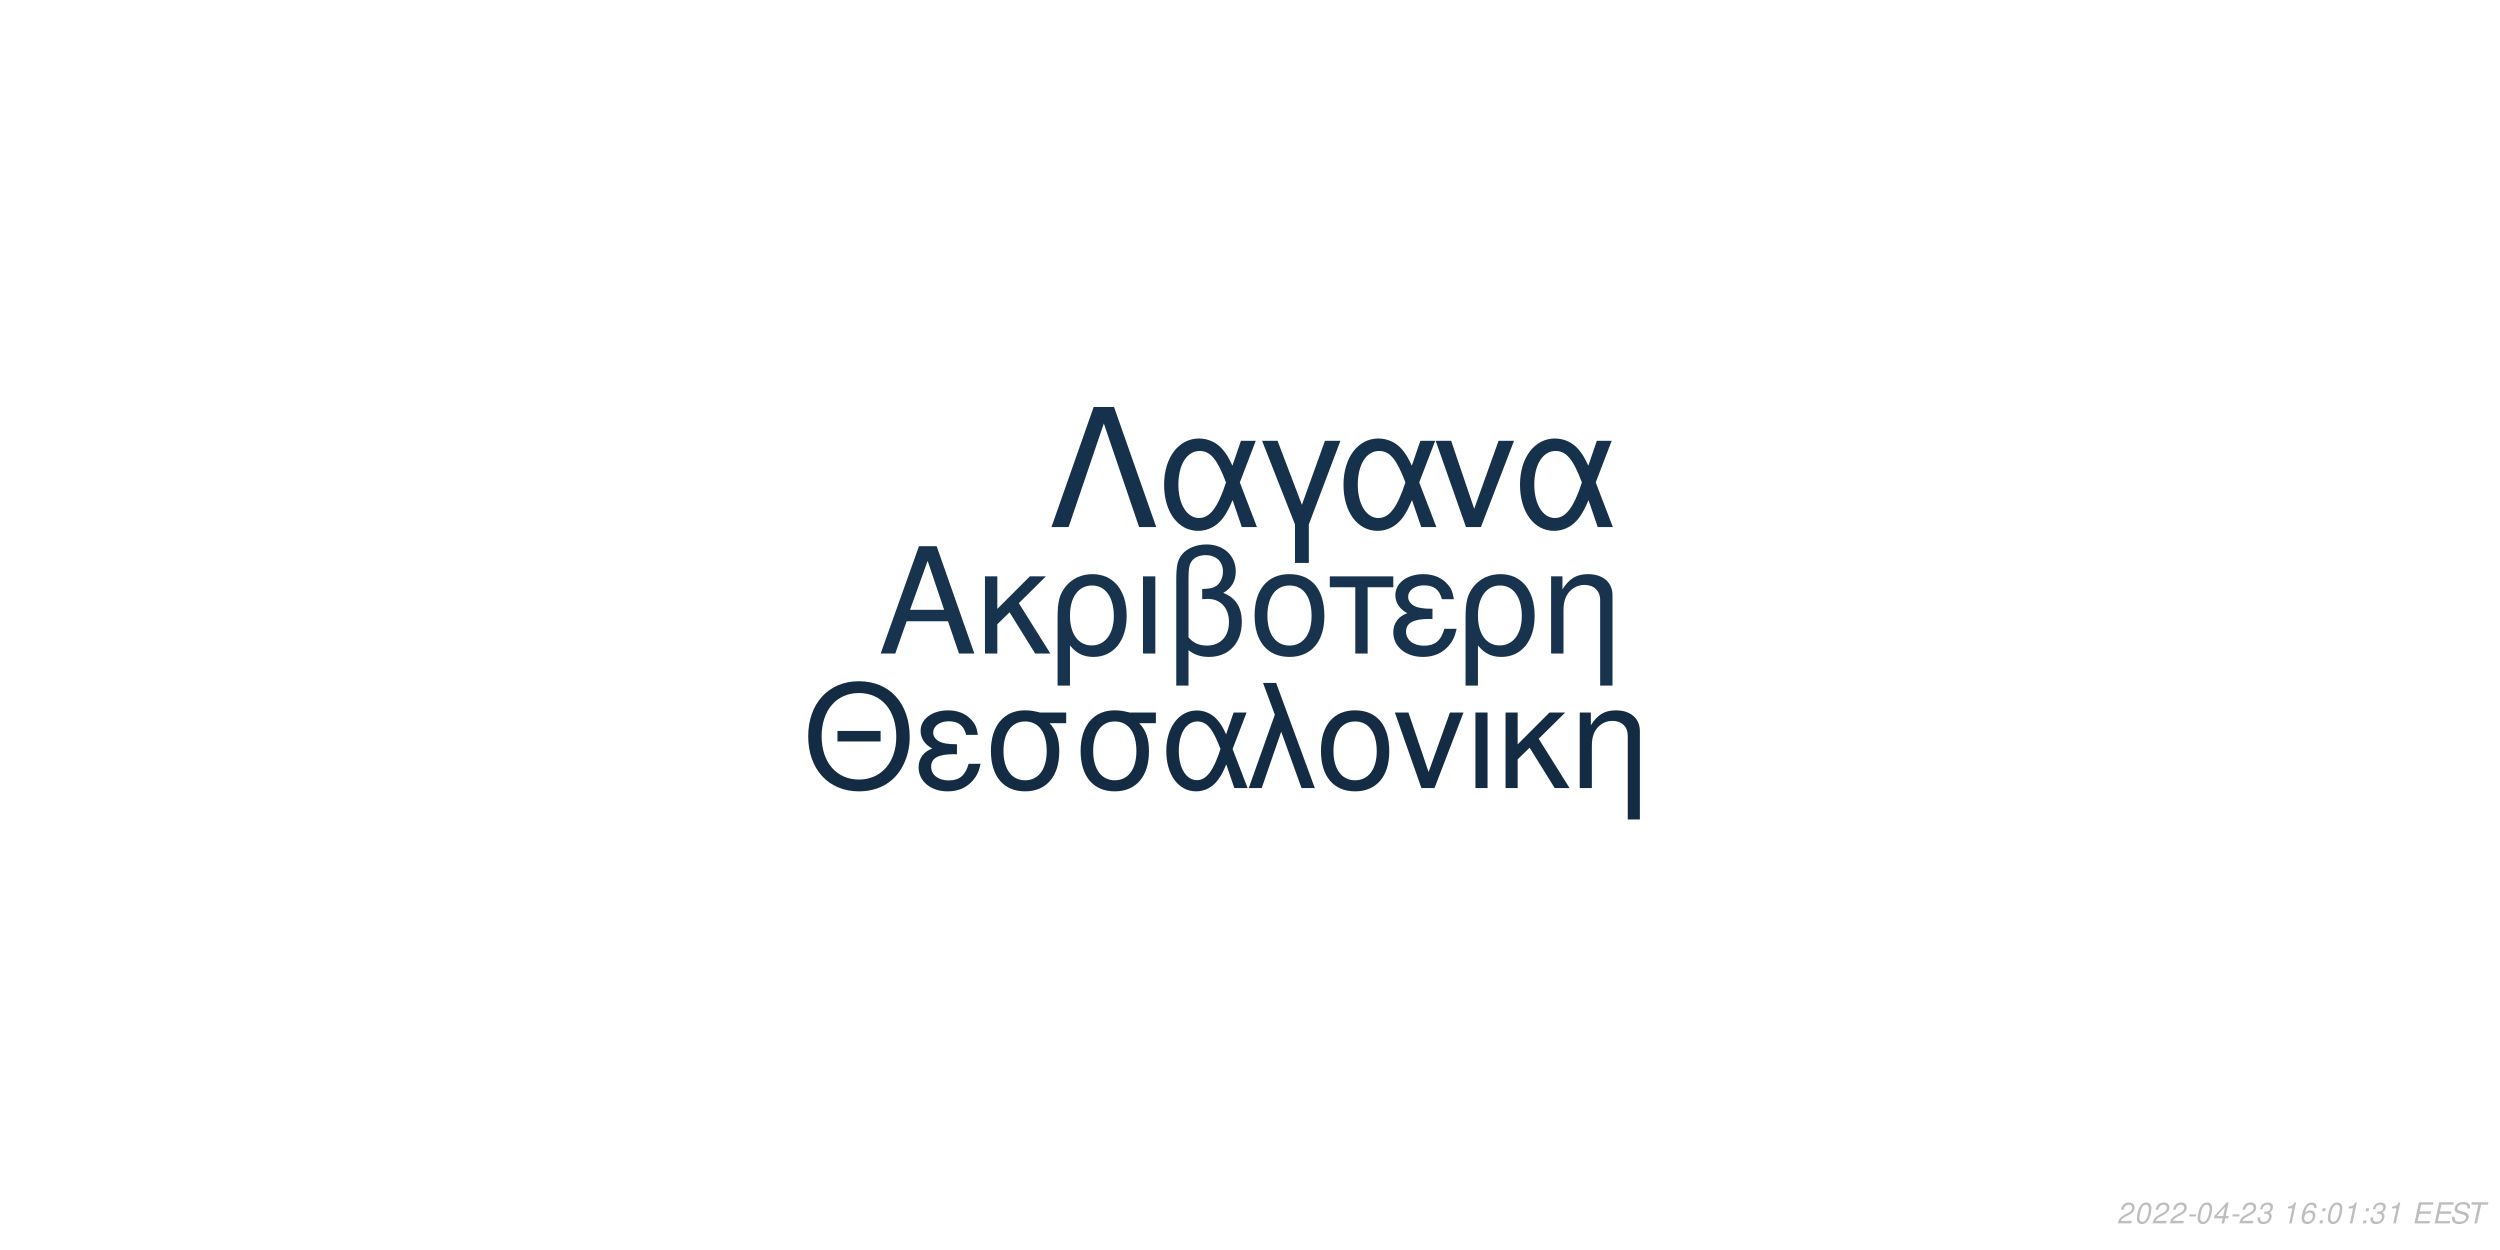
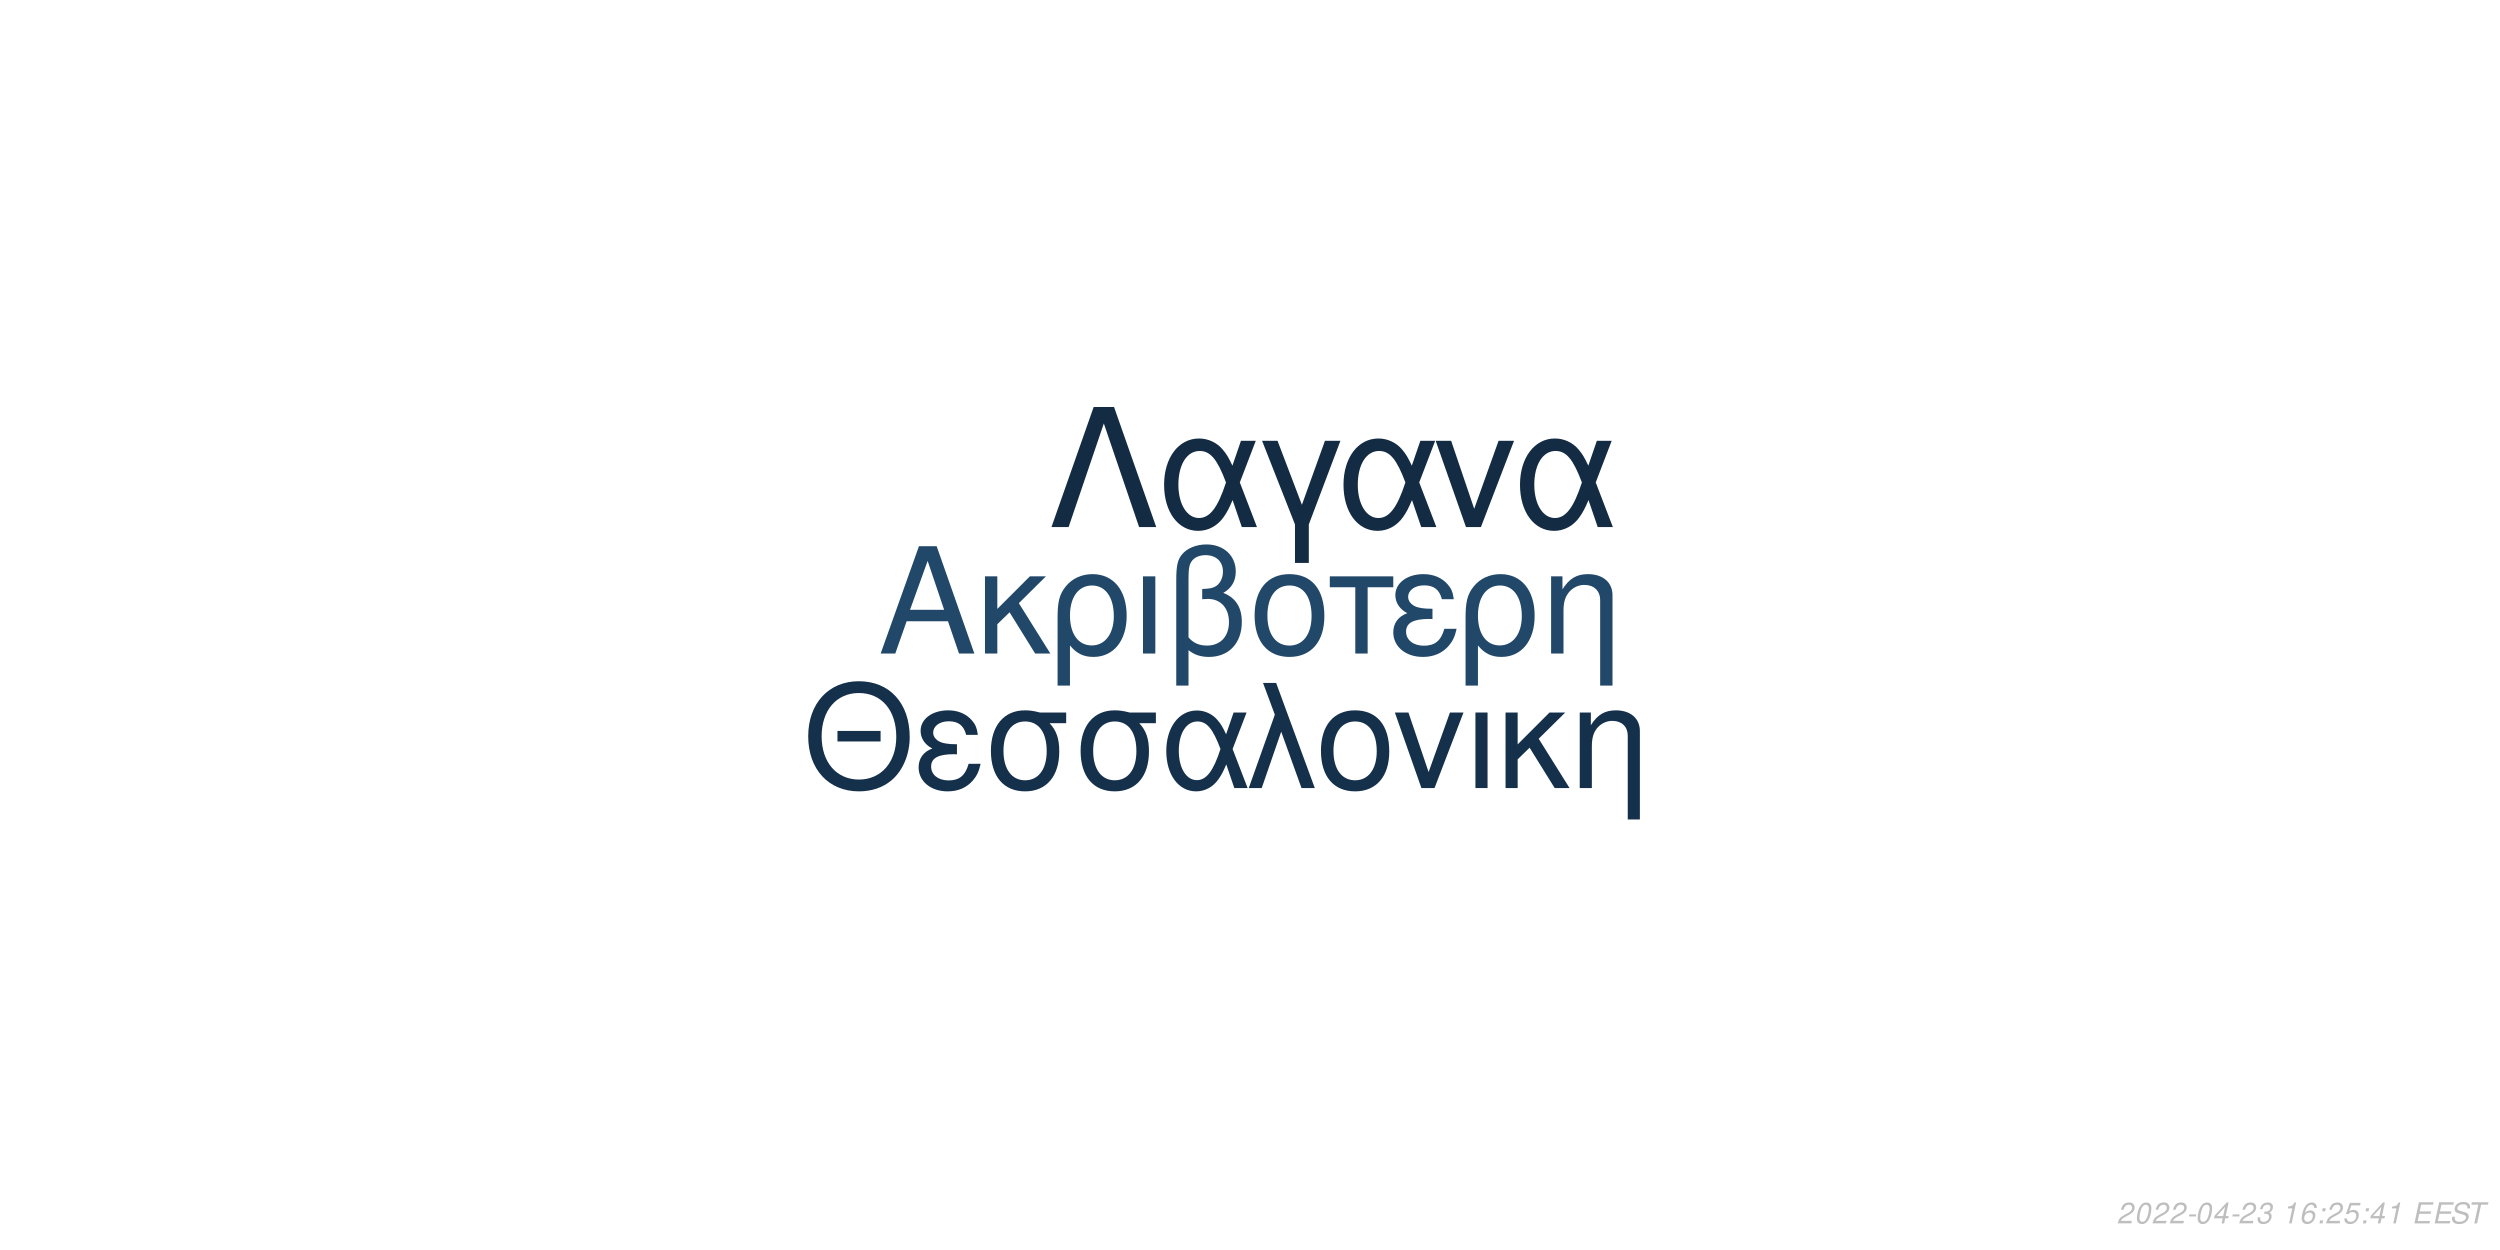
<svg xmlns="http://www.w3.org/2000/svg" xmlns:xlink="http://www.w3.org/1999/xlink" width="864pt" height="432pt" viewBox="0 0 864 432" version="1.1">
  <defs>
    <g>
      <symbol overflow="visible" id="glyph0-0">
        <path style="stroke:none;" d="" />
      </symbol>
      <symbol overflow="visible" id="glyph0-1">
        <path style="stroke:none;" d="M 24.125 -11.141 L 27.938 0 L 33.234 0 L 20.203 -37.094 L 14.094 -37.094 L 0.859 0 L 5.906 0 L 9.828 -11.141 Z M 22.797 -15.109 L 11 -15.109 L 17.094 -32.016 Z M 22.797 -15.109 " />
      </symbol>
      <symbol overflow="visible" id="glyph0-2">
        <path style="stroke:none;" d="M 7.172 -15.422 L 7.172 -26.672 L 2.906 -26.672 L 2.906 0 L 7.172 0 L 7.172 -10.125 L 11.406 -14.25 L 20.25 0 L 25.5 0 L 14.609 -17.406 L 23.969 -26.672 L 18.422 -26.672 Z M 7.172 -15.422 " />
      </symbol>
      <symbol overflow="visible" id="glyph0-3">
        <path style="stroke:none;" d="M 3 11.094 L 7.281 11.094 L 7.281 -2.797 C 9.516 -0.047 11.953 1.172 15.375 1.172 C 22.344 1.172 26.875 -4.422 26.875 -13.031 C 26.875 -21.891 22.297 -27.438 15.062 -27.438 C 11.297 -27.438 7.984 -25.906 5.797 -23.156 C 3.672 -20.516 3 -17.969 3 -12.359 Z M 14.906 -23.516 C 19.547 -23.516 22.438 -19.438 22.438 -12.922 C 22.438 -6.812 19.391 -2.797 14.812 -2.797 C 10.172 -2.797 7.281 -6.766 7.281 -13.125 C 7.281 -19.484 10.234 -23.516 14.906 -23.516 Z M 14.906 -23.516 " />
      </symbol>
      <symbol overflow="visible" id="glyph0-4">
        <path style="stroke:none;" d="M 3.516 0 L 7.781 0 L 7.781 -26.672 L 3.516 -26.672 Z M 3.516 0 " />
      </symbol>
      <symbol overflow="visible" id="glyph0-5">
        <path style="stroke:none;" d="M 4.016 11.094 L 8.25 11.094 L 8.25 -1.172 C 10.172 0.406 12.422 1.172 15.312 1.172 C 22.188 1.172 26.672 -3.609 26.672 -10.891 C 26.672 -15.984 24.578 -19.234 20.25 -20.969 C 23.109 -22.547 24.578 -25.031 24.578 -28.344 C 24.578 -33.844 20.406 -37.703 14.453 -37.703 C 10.938 -37.703 7.734 -36.391 6 -34.25 C 4.484 -32.422 4.016 -30.328 4.016 -25.391 Z M 8.25 -25.656 C 8.25 -29.359 8.5 -30.844 9.469 -32.062 C 10.375 -33.281 12.156 -34 14.094 -34 C 17.812 -34 20.156 -31.812 20.156 -28.297 C 20.156 -25.953 18.984 -23.812 17.297 -23.047 C 16.281 -22.547 15.469 -22.438 12.984 -22.297 L 12.984 -18.781 C 13.734 -18.828 14.344 -18.875 14.969 -18.875 C 19.344 -18.875 22.234 -15.719 22.234 -10.891 C 22.234 -5.906 19.281 -2.75 14.656 -2.75 C 11.953 -2.75 9.922 -3.609 8.25 -5.594 Z M 8.25 -25.656 " />
      </symbol>
      <symbol overflow="visible" id="glyph0-6">
        <path style="stroke:none;" d="M 14.094 -27.438 C 6.562 -27.438 2.094 -22.094 2.094 -13.125 C 2.094 -4.125 6.562 1.172 14.141 1.172 C 21.672 1.172 26.203 -4.172 26.203 -12.922 C 26.203 -22.188 21.828 -27.438 14.094 -27.438 Z M 14.141 -23.516 C 18.938 -23.516 21.781 -19.594 21.781 -12.984 C 21.781 -6.672 18.828 -2.75 14.141 -2.75 C 9.422 -2.75 6.516 -6.672 6.516 -13.125 C 6.516 -19.594 9.422 -23.516 14.141 -23.516 Z M 14.141 -23.516 " />
      </symbol>
      <symbol overflow="visible" id="glyph0-7">
        <path style="stroke:none;" d="M 7.891 0 L 12.156 0 L 12.156 -22.906 L 21.016 -22.906 L 21.016 -26.672 L -0.922 -26.672 L -0.922 -22.906 L 7.891 -22.906 Z M 7.891 0 " />
      </symbol>
      <symbol overflow="visible" id="glyph0-8">
        <path style="stroke:none;" d="M 14.562 -15.469 C 11.344 -15.469 9.562 -15.781 8.297 -16.438 C 6.922 -17.203 6.156 -18.328 6.156 -19.547 C 6.156 -21.891 8.453 -23.562 11.656 -23.562 C 15.062 -23.562 16.953 -22.094 17.812 -18.781 L 21.938 -18.781 C 21.578 -21.266 21.062 -22.5 19.797 -23.922 C 17.812 -26.203 14.906 -27.438 11.453 -27.438 C 5.797 -27.438 1.734 -24.375 1.734 -20.203 C 1.734 -17.609 3.156 -15.375 5.859 -13.938 C 2.797 -12.875 1.016 -10.484 1.016 -7.328 C 1.016 -2.391 5.297 1.172 11.25 1.172 C 14.969 1.172 17.906 -0.109 20.156 -2.641 C 21.578 -4.328 22.297 -5.797 22.906 -8.547 L 18.672 -8.547 C 17.5 -4.422 15.422 -2.703 11.609 -2.703 C 7.938 -2.703 5.438 -4.688 5.438 -7.578 C 5.438 -10.578 7.938 -11.953 13.484 -11.953 C 13.641 -11.953 14.094 -11.953 14.562 -11.906 Z M 14.562 -15.469 " />
      </symbol>
      <symbol overflow="visible" id="glyph0-9">
        <path style="stroke:none;" d="M 3.562 -26.672 L 3.562 0 L 7.844 0 L 7.844 -14.703 C 7.844 -17.906 8.5 -19.891 10.031 -21.531 C 11.406 -22.953 13.188 -23.719 15.062 -23.719 C 18.375 -23.719 20.516 -21.672 20.516 -18.469 L 20.516 11.094 L 24.781 11.094 L 24.781 -20.156 C 24.781 -24.578 21.469 -27.438 16.328 -27.438 C 12.359 -27.438 9.828 -25.906 7.484 -22.188 L 7.484 -26.672 Z M 3.562 -26.672 " />
      </symbol>
      <symbol overflow="visible" id="glyph1-0">
        <path style="stroke:none;" d="" />
      </symbol>
      <symbol overflow="visible" id="glyph1-1">
        <path style="stroke:none;" d="M 26.859 -19.734 L 11.953 -19.734 L 11.953 -16.094 L 26.859 -16.094 Z M 19.328 -36.922 C 8.922 -36.922 1.844 -29.25 1.844 -17.891 C 1.844 -6.484 8.875 1.141 19.391 1.141 C 23.812 1.141 27.703 -0.203 30.641 -2.688 C 34.578 -6.031 36.922 -11.656 36.922 -17.594 C 36.922 -29.297 30 -36.922 19.328 -36.922 Z M 19.328 -32.844 C 27.203 -32.844 32.281 -26.906 32.281 -17.688 C 32.281 -8.922 27.062 -2.938 19.391 -2.938 C 11.609 -2.938 6.484 -8.922 6.484 -17.891 C 6.484 -26.859 11.609 -32.844 19.328 -32.844 Z M 19.328 -32.844 " />
      </symbol>
      <symbol overflow="visible" id="glyph1-2">
        <path style="stroke:none;" d="M 14.25 -15.141 C 11.109 -15.141 9.375 -15.453 8.125 -16.094 C 6.781 -16.844 6.031 -17.938 6.031 -19.141 C 6.031 -21.422 8.266 -23.078 11.406 -23.078 C 14.75 -23.078 16.594 -21.625 17.438 -18.391 L 21.469 -18.391 C 21.125 -20.828 20.625 -22.031 19.391 -23.422 C 17.438 -25.656 14.594 -26.859 11.219 -26.859 C 5.688 -26.859 1.688 -23.875 1.688 -19.781 C 1.688 -17.234 3.094 -15.047 5.734 -13.656 C 2.734 -12.609 1 -10.266 1 -7.172 C 1 -2.344 5.188 1.141 11.016 1.141 C 14.656 1.141 17.547 -0.094 19.734 -2.594 C 21.125 -4.234 21.828 -5.688 22.422 -8.375 L 18.281 -8.375 C 17.141 -4.328 15.094 -2.641 11.359 -2.641 C 7.766 -2.641 5.328 -4.578 5.328 -7.422 C 5.328 -10.359 7.766 -11.703 13.203 -11.703 C 13.359 -11.703 13.797 -11.703 14.25 -11.656 Z M 14.25 -15.141 " />
      </symbol>
      <symbol overflow="visible" id="glyph1-3">
        <path style="stroke:none;" d="M 29 -26.109 L 19.938 -26.109 C 17.594 -26.703 16.438 -26.859 14.703 -26.859 C 7.469 -26.859 2.984 -21.469 2.984 -12.859 C 2.984 -4.031 7.375 1.141 14.797 1.141 C 22.172 1.141 26.609 -4.078 26.609 -12.656 C 26.609 -17.047 25.656 -19.828 23.266 -22.422 L 29 -22.422 Z M 14.797 -23.016 C 19.531 -23.016 22.266 -19.234 22.266 -12.75 C 22.266 -6.531 19.438 -2.688 14.797 -2.688 C 10.172 -2.688 7.328 -6.531 7.328 -12.859 C 7.328 -19.188 10.172 -23.016 14.797 -23.016 Z M 14.797 -23.016 " />
      </symbol>
      <symbol overflow="visible" id="glyph1-4">
        <path style="stroke:none;" d="M 29.344 -26.109 L 24.859 -26.109 L 22.266 -18.578 C 21.125 -21.031 20.484 -22.125 19.328 -23.469 C 17.547 -25.609 14.906 -26.812 12.156 -26.812 C 5.984 -26.812 1.594 -20.984 1.594 -12.812 C 1.594 -4.578 5.828 1.141 11.906 1.141 C 14.953 1.141 17.734 -0.344 19.625 -3.047 C 20.672 -4.531 21.281 -5.688 22.328 -8.172 L 25.109 0 L 29.703 0 L 24.516 -13.5 Z M 20.328 -13.5 C 17.891 -5.922 15.453 -2.734 12.156 -2.734 C 8.516 -2.734 5.922 -6.922 5.922 -12.812 C 5.922 -18.938 8.516 -23.016 12.359 -23.016 C 15.594 -23.016 17.688 -20.531 20.328 -13.5 Z M 20.328 -13.5 " />
      </symbol>
      <symbol overflow="visible" id="glyph1-5">
        <path style="stroke:none;" d="M 1.094 0 L 5.578 0 L 12.312 -19.484 L 19.328 0 L 23.922 0 L 10.562 -36.328 L 6.031 -36.328 L 10.109 -25.359 Z M 1.094 0 " />
      </symbol>
      <symbol overflow="visible" id="glyph1-6">
        <path style="stroke:none;" d="M 13.797 -26.859 C 6.422 -26.859 2.047 -21.625 2.047 -12.859 C 2.047 -4.031 6.422 1.141 13.859 1.141 C 21.234 1.141 25.656 -4.078 25.656 -12.656 C 25.656 -21.719 21.375 -26.859 13.797 -26.859 Z M 13.859 -23.016 C 18.531 -23.016 21.328 -19.188 21.328 -12.703 C 21.328 -6.531 18.438 -2.688 13.859 -2.688 C 9.219 -2.688 6.375 -6.531 6.375 -12.859 C 6.375 -19.188 9.219 -23.016 13.859 -23.016 Z M 13.859 -23.016 " />
      </symbol>
      <symbol overflow="visible" id="glyph1-7">
        <path style="stroke:none;" d="M 14.297 0 L 24.312 -26.109 L 19.625 -26.109 L 12.25 -5.531 L 5.281 -26.109 L 0.594 -26.109 L 9.766 0 Z M 14.297 0 " />
      </symbol>
      <symbol overflow="visible" id="glyph1-8">
        <path style="stroke:none;" d="M 3.438 0 L 7.625 0 L 7.625 -26.109 L 3.438 -26.109 Z M 3.438 0 " />
      </symbol>
      <symbol overflow="visible" id="glyph1-9">
        <path style="stroke:none;" d="M 7.031 -15.094 L 7.031 -26.109 L 2.844 -26.109 L 2.844 0 L 7.031 0 L 7.031 -9.922 L 11.156 -13.953 L 19.828 0 L 24.969 0 L 14.297 -17.047 L 23.469 -26.109 L 18.031 -26.109 Z M 7.031 -15.094 " />
      </symbol>
      <symbol overflow="visible" id="glyph1-10">
        <path style="stroke:none;" d="M 3.484 -26.109 L 3.484 0 L 7.672 0 L 7.672 -14.406 C 7.672 -17.547 8.328 -19.484 9.812 -21.078 C 11.156 -22.469 12.906 -23.219 14.75 -23.219 C 17.984 -23.219 20.078 -21.234 20.078 -18.094 L 20.078 10.859 L 24.266 10.859 L 24.266 -19.734 C 24.266 -24.062 21.031 -26.859 16 -26.859 C 12.109 -26.859 9.609 -25.359 7.328 -21.719 L 7.328 -26.109 Z M 3.484 -26.109 " />
      </symbol>
      <symbol overflow="visible" id="glyph2-0">
        <path style="stroke:none;" d="" />
      </symbol>
      <symbol overflow="visible" id="glyph2-1">
        <path style="stroke:none;" d="M 22.531 -41.484 L 15.484 -41.484 L 0.906 0 L 6.828 0 L 19 -35.797 L 31.188 0 L 37.109 0 Z M 22.531 -41.484 " />
      </symbol>
      <symbol overflow="visible" id="glyph2-2">
        <path style="stroke:none;" d="M 33.516 -29.812 L 28.391 -29.812 L 25.438 -21.219 C 24.125 -24.016 23.391 -25.266 22.078 -26.797 C 20.031 -29.25 17.016 -30.609 13.891 -30.609 C 6.828 -30.609 1.828 -23.953 1.828 -14.625 C 1.828 -5.234 6.656 1.312 13.594 1.312 C 17.078 1.312 20.266 -0.391 22.422 -3.469 C 23.609 -5.172 24.297 -6.484 25.5 -9.328 L 28.688 0 L 33.922 0 L 28 -15.422 Z M 23.219 -15.422 C 20.422 -6.766 17.641 -3.125 13.891 -3.125 C 9.734 -3.125 6.766 -7.906 6.766 -14.625 C 6.766 -21.625 9.734 -26.297 14.109 -26.297 C 17.812 -26.297 20.203 -23.453 23.219 -15.422 Z M 23.219 -15.422 " />
      </symbol>
      <symbol overflow="visible" id="glyph2-3">
        <path style="stroke:none;" d="M 12.062 12.406 L 16.844 12.406 L 16.844 -0.906 L 27.766 -29.812 L 22.422 -29.812 L 14.453 -7.688 L 6.031 -29.812 L 0.688 -29.812 L 12.062 -0.906 Z M 12.062 12.406 " />
      </symbol>
      <symbol overflow="visible" id="glyph2-4">
        <path style="stroke:none;" d="M 16.328 0 L 27.766 -29.812 L 22.422 -29.812 L 14 -6.312 L 6.031 -29.812 L 0.688 -29.812 L 11.156 0 Z M 16.328 0 " />
      </symbol>
      <symbol overflow="visible" id="glyph3-0">
        <path style="stroke:none;" d="" />
      </symbol>
      <symbol overflow="visible" id="glyph3-1">
        <path style="stroke:none;" d="M 5.234 -0.875 L 1.469 -0.875 C 1.641 -1.375 2.203 -1.891 3.109 -2.344 L 4.234 -2.938 C 5.562 -3.625 6.219 -4.469 6.219 -5.484 C 6.219 -5.938 6.062 -6.359 5.797 -6.656 C 5.469 -7.047 4.984 -7.234 4.312 -7.234 C 2.766 -7.234 1.891 -6.453 1.484 -4.734 L 2.375 -4.734 C 2.484 -5.188 2.609 -5.484 2.797 -5.75 C 3.094 -6.203 3.609 -6.453 4.188 -6.453 C 4.891 -6.453 5.344 -6.031 5.344 -5.375 C 5.344 -4.703 4.859 -4.094 4.016 -3.656 L 2.984 -3.125 C 1.234 -2.188 0.797 -1.656 0.344 -0.016 L 5.047 -0.016 Z M 5.234 -0.875 " />
      </symbol>
      <symbol overflow="visible" id="glyph3-2">
        <path style="stroke:none;" d="M 4.203 -7.234 C 3.375 -7.234 2.688 -6.812 2.125 -5.984 C 1.484 -5.047 0.984 -3.188 0.984 -1.734 C 0.984 -1.109 1.172 -0.562 1.484 -0.266 C 1.797 0.047 2.281 0.234 2.766 0.234 C 3.625 0.234 4.281 -0.156 4.859 -1.016 C 5.516 -1.953 6 -3.797 6 -5.266 C 6 -6.5 5.328 -7.234 4.203 -7.234 Z M 4.094 -6.453 C 4.734 -6.453 5.125 -5.984 5.125 -5.156 C 5.125 -4.203 4.781 -2.625 4.406 -1.812 C 3.984 -0.938 3.516 -0.547 2.875 -0.547 C 2.25 -0.547 1.875 -1.031 1.875 -1.828 C 1.875 -2.797 2.203 -4.344 2.594 -5.203 C 2.984 -6.047 3.453 -6.453 4.094 -6.453 Z M 4.094 -6.453 " />
      </symbol>
      <symbol overflow="visible" id="glyph3-3">
        <path style="stroke:none;" d="M 3.516 -3.125 L 1.125 -3.125 L 0.969 -2.406 L 3.359 -2.406 Z M 3.516 -3.125 " />
      </symbol>
      <symbol overflow="visible" id="glyph3-4">
        <path style="stroke:none;" d="M 3.625 -1.75 L 3.266 0 L 4.141 0 L 4.516 -1.75 L 5.562 -1.75 L 5.734 -2.531 L 4.688 -2.531 L 5.688 -7.234 L 5.016 -7.234 L 0.844 -2.672 L 0.641 -1.75 Z M 3.797 -2.531 L 1.594 -2.531 L 4.469 -5.703 Z M 3.797 -2.531 " />
      </symbol>
      <symbol overflow="visible" id="glyph3-5">
        <path style="stroke:none;" d="M 2.922 -3.312 C 3.125 -3.344 3.234 -3.344 3.375 -3.344 C 4.203 -3.344 4.688 -3 4.688 -2.406 C 4.688 -1.312 3.906 -0.547 2.781 -0.547 C 2.047 -0.547 1.594 -0.938 1.594 -1.562 C 1.594 -1.719 1.609 -1.844 1.656 -2.094 L 0.766 -2.094 C 0.734 -1.797 0.719 -1.641 0.719 -1.469 C 0.719 -0.375 1.406 0.234 2.641 0.234 C 3.547 0.234 4.297 -0.078 4.812 -0.656 C 5.266 -1.156 5.562 -1.875 5.562 -2.547 C 5.562 -3.125 5.344 -3.453 4.797 -3.734 C 5.641 -4.234 6.016 -4.844 6.016 -5.734 C 6.016 -6.656 5.312 -7.234 4.203 -7.234 C 3.375 -7.234 2.672 -6.938 2.188 -6.375 C 1.891 -6.031 1.703 -5.641 1.516 -4.906 L 2.391 -4.906 C 2.5 -5.359 2.594 -5.594 2.734 -5.812 C 3.047 -6.234 3.516 -6.453 4.078 -6.453 C 4.734 -6.453 5.141 -6.125 5.141 -5.578 C 5.141 -5.188 5.016 -4.797 4.797 -4.547 C 4.516 -4.234 4 -4.062 3.266 -4.062 L 3.078 -4.062 Z M 2.922 -3.312 " />
      </symbol>
      <symbol overflow="visible" id="glyph3-6">
        <path style="stroke:none;" d="" />
      </symbol>
      <symbol overflow="visible" id="glyph3-7">
        <path style="stroke:none;" d="M 3.703 -5.188 L 2.594 0 L 3.469 0 L 5.016 -7.234 L 4.438 -7.234 C 3.906 -6.156 3.688 -6.016 2.234 -5.812 L 2.109 -5.188 Z M 3.703 -5.188 " />
      </symbol>
      <symbol overflow="visible" id="glyph3-8">
        <path style="stroke:none;" d="M 6.125 -5.344 L 6.141 -5.625 C 6.141 -6.609 5.453 -7.234 4.391 -7.234 C 3.438 -7.234 2.641 -6.719 2.016 -5.703 C 1.422 -4.781 0.938 -2.953 0.938 -1.688 C 0.938 -0.516 1.688 0.234 2.859 0.234 C 3.703 0.234 4.438 -0.156 5 -0.875 C 5.406 -1.422 5.672 -2.156 5.672 -2.766 C 5.672 -3.812 4.969 -4.5 3.906 -4.5 C 3.234 -4.5 2.672 -4.234 2.094 -3.625 C 2.406 -5.375 3.234 -6.453 4.25 -6.453 C 4.703 -6.453 5.062 -6.234 5.172 -5.844 C 5.203 -5.719 5.234 -5.578 5.25 -5.344 Z M 3.656 -3.734 C 4.344 -3.734 4.797 -3.281 4.797 -2.625 C 4.797 -1.469 3.984 -0.547 2.984 -0.547 C 2.297 -0.547 1.812 -1.047 1.812 -1.766 C 1.812 -2.859 2.625 -3.734 3.656 -3.734 Z M 3.656 -3.734 " />
      </symbol>
      <symbol overflow="visible" id="glyph3-9">
        <path style="stroke:none;" d="M 2.359 -1.031 L 1.312 -1.031 L 1.094 0 L 2.141 0 Z M 3.266 -5.234 L 2.219 -5.234 L 2 -4.203 L 3.047 -4.203 Z M 3.266 -5.234 " />
      </symbol>
      <symbol overflow="visible" id="glyph3-10">
+         <path style="stroke:none;" d="M 6.297 -7.094 L 2.594 -7.094 L 1.234 -3.234 L 2.047 -3.234 C 2.656 -3.766 2.938 -3.906 3.531 -3.906 C 4.328 -3.906 4.797 -3.453 4.797 -2.688 C 4.797 -1.438 3.969 -0.547 2.828 -0.547 C 2.031 -0.547 1.609 -0.938 1.578 -1.734 L 0.703 -1.734 L 0.703 -1.516 C 0.703 -0.938 0.844 -0.547 1.188 -0.266 C 1.562 0.062 2.078 0.234 2.703 0.234 C 3.656 0.234 4.391 -0.156 4.984 -0.922 C 5.422 -1.5 5.672 -2.234 5.672 -2.953 C 5.672 -4 4.938 -4.672 3.812 -4.672 C 3.328 -4.672 2.906 -4.547 2.406 -4.234 L 3.109 -6.219 L 6.109 -6.219 Z M 6.297 -7.094 " />
+       </symbol>
+       <symbol overflow="visible" id="glyph3-11">
        <path style="stroke:none;" d="M 2.547 -3.312 L 6.5 -3.312 L 6.688 -4.141 L 2.719 -4.141 L 3.219 -6.469 L 7.344 -6.469 L 7.516 -7.297 L 2.453 -7.297 L 0.906 0 L 6.125 0 L 6.297 -0.812 L 2.016 -0.812 Z M 2.547 -3.312 " />
      </symbol>
-       <symbol overflow="visible" id="glyph3-11">
+       <symbol overflow="visible" id="glyph3-12">
        <path style="stroke:none;" d="M 7.062 -5.156 C 7.125 -5.438 7.141 -5.562 7.141 -5.703 C 7.141 -6.156 6.938 -6.594 6.594 -6.891 C 6.188 -7.25 5.656 -7.406 4.875 -7.406 C 3.844 -7.406 3.047 -7.125 2.5 -6.562 C 2.094 -6.141 1.781 -5.438 1.781 -4.922 C 1.781 -4.297 2.219 -3.766 2.891 -3.562 L 4.594 -3.094 C 5.406 -2.859 5.734 -2.578 5.734 -2.094 C 5.734 -1.781 5.547 -1.406 5.266 -1.141 C 4.844 -0.766 4.266 -0.578 3.453 -0.578 C 2.328 -0.578 1.812 -0.984 1.812 -1.906 C 1.812 -2.047 1.812 -2.125 1.844 -2.312 L 0.984 -2.312 C 0.906 -2.062 0.891 -1.906 0.891 -1.688 C 0.891 -0.484 1.797 0.234 3.297 0.234 C 4.359 0.234 5.234 -0.062 5.812 -0.609 C 6.344 -1.078 6.688 -1.797 6.688 -2.375 C 6.688 -2.641 6.609 -2.906 6.453 -3.156 C 6.234 -3.5 5.938 -3.703 5.469 -3.828 L 3.75 -4.312 C 2.984 -4.547 2.734 -4.734 2.734 -5.188 C 2.734 -5.547 2.875 -5.844 3.188 -6.109 C 3.547 -6.438 4.031 -6.594 4.703 -6.594 C 5.266 -6.594 5.688 -6.484 5.906 -6.297 C 6.094 -6.125 6.219 -5.797 6.219 -5.516 C 6.219 -5.422 6.203 -5.344 6.188 -5.156 Z M 7.062 -5.156 " />
      </symbol>
-       <symbol overflow="visible" id="glyph3-12">
+       <symbol overflow="visible" id="glyph3-13">
        <path style="stroke:none;" d="M 4.938 -6.469 L 7.312 -6.469 L 7.484 -7.297 L 1.75 -7.297 L 1.578 -6.469 L 3.984 -6.469 L 2.609 0 L 3.547 0 Z M 4.938 -6.469 " />
      </symbol>
    </g>
  </defs>
  <g id="surface1">
    <rect x="0" y="0" width="864" height="432" style="fill:rgb(100%,100%,100%);fill-opacity:1;stroke:none;" />
-     <g style="fill:rgb(9.02%,20%,30.196%);fill-opacity:1;">
+     <g style="fill:rgb(12.941%,27.843%,41.176%);fill-opacity:1;">
      <use xlink:href="#glyph0-1" x="303.5" y="225.861" />
      <use xlink:href="#glyph0-2" x="337.5" y="225.861" />
      <use xlink:href="#glyph0-3" x="362.5" y="225.861" />
      <use xlink:href="#glyph0-4" x="391.5" y="225.861" />
      <use xlink:href="#glyph0-5" x="402.5" y="225.861" />
      <use xlink:href="#glyph0-6" x="431.5" y="225.861" />
      <use xlink:href="#glyph0-7" x="460.5" y="225.861" />
      <use xlink:href="#glyph0-8" x="480.5" y="225.861" />
      <use xlink:href="#glyph0-3" x="503.5" y="225.861" />
      <use xlink:href="#glyph0-9" x="532.5" y="225.861" />
    </g>
-     <g style="fill:rgb(7.451%,17.255%,26.667%);fill-opacity:1;">
+     <g style="fill:rgb(8.235%,18.824%,29.02%);fill-opacity:1;">
      <use xlink:href="#glyph1-1" x="277.473" y="272.354" />
      <use xlink:href="#glyph1-2" x="316.473" y="272.354" />
      <use xlink:href="#glyph1-3" x="339.473" y="272.354" />
      <use xlink:href="#glyph1-3" x="370.473" y="272.354" />
      <use xlink:href="#glyph1-4" x="401.473" y="272.354" />
      <use xlink:href="#glyph1-5" x="430.473" y="272.354" />
      <use xlink:href="#glyph1-6" x="454.473" y="272.354" />
      <use xlink:href="#glyph1-7" x="481.473" y="272.354" />
      <use xlink:href="#glyph1-8" x="506.473" y="272.354" />
      <use xlink:href="#glyph1-9" x="517.473" y="272.354" />
      <use xlink:href="#glyph1-10" x="542.473" y="272.354" />
    </g>
-     <g style="fill:rgb(8.627%,19.216%,29.804%);fill-opacity:1;">
+     <g style="fill:rgb(7.451%,16.863%,26.275%);fill-opacity:1;">
      <use xlink:href="#glyph2-1" x="362.484" y="182.152" />
      <use xlink:href="#glyph2-2" x="400.484" y="182.152" />
      <use xlink:href="#glyph2-3" x="435.484" y="182.152" />
      <use xlink:href="#glyph2-2" x="462.484" y="182.152" />
      <use xlink:href="#glyph2-4" x="495.484" y="182.152" />
      <use xlink:href="#glyph2-2" x="523.484" y="182.152" />
    </g>
    <g style="fill:rgb(74.51%,74.51%,74.51%);fill-opacity:1;">
      <use xlink:href="#glyph3-1" x="731.52" y="422.81" />
      <use xlink:href="#glyph3-2" x="737.52" y="422.81" />
      <use xlink:href="#glyph3-1" x="743.52" y="422.81" />
      <use xlink:href="#glyph3-1" x="749.52" y="422.81" />
      <use xlink:href="#glyph3-3" x="755.52" y="422.81" />
      <use xlink:href="#glyph3-2" x="758.52" y="422.81" />
      <use xlink:href="#glyph3-4" x="764.52" y="422.81" />
      <use xlink:href="#glyph3-3" x="770.52" y="422.81" />
      <use xlink:href="#glyph3-1" x="773.52" y="422.81" />
      <use xlink:href="#glyph3-5" x="779.52" y="422.81" />
      <use xlink:href="#glyph3-6" x="785.52" y="422.81" />
      <use xlink:href="#glyph3-7" x="788.52" y="422.81" />
      <use xlink:href="#glyph3-8" x="794.52" y="422.81" />
      <use xlink:href="#glyph3-9" x="800.52" y="422.81" />
-       <use xlink:href="#glyph3-2" x="803.52" y="422.81" />
-       <use xlink:href="#glyph3-7" x="809.52" y="422.81" />
+       <use xlink:href="#glyph3-1" x="803.52" y="422.81" />
+       <use xlink:href="#glyph3-10" x="809.52" y="422.81" />
      <use xlink:href="#glyph3-9" x="815.52" y="422.81" />
-       <use xlink:href="#glyph3-5" x="818.52" y="422.81" />
+       <use xlink:href="#glyph3-4" x="818.52" y="422.81" />
      <use xlink:href="#glyph3-7" x="824.52" y="422.81" />
      <use xlink:href="#glyph3-6" x="830.52" y="422.81" />
-       <use xlink:href="#glyph3-10" x="833.52" y="422.81" />
-       <use xlink:href="#glyph3-10" x="840.52" y="422.81" />
-       <use xlink:href="#glyph3-11" x="846.52" y="422.81" />
-       <use xlink:href="#glyph3-12" x="852.52" y="422.81" />
+       <use xlink:href="#glyph3-11" x="833.52" y="422.81" />
+       <use xlink:href="#glyph3-11" x="840.52" y="422.81" />
+       <use xlink:href="#glyph3-12" x="846.52" y="422.81" />
+       <use xlink:href="#glyph3-13" x="852.52" y="422.81" />
    </g>
  </g>
</svg>
